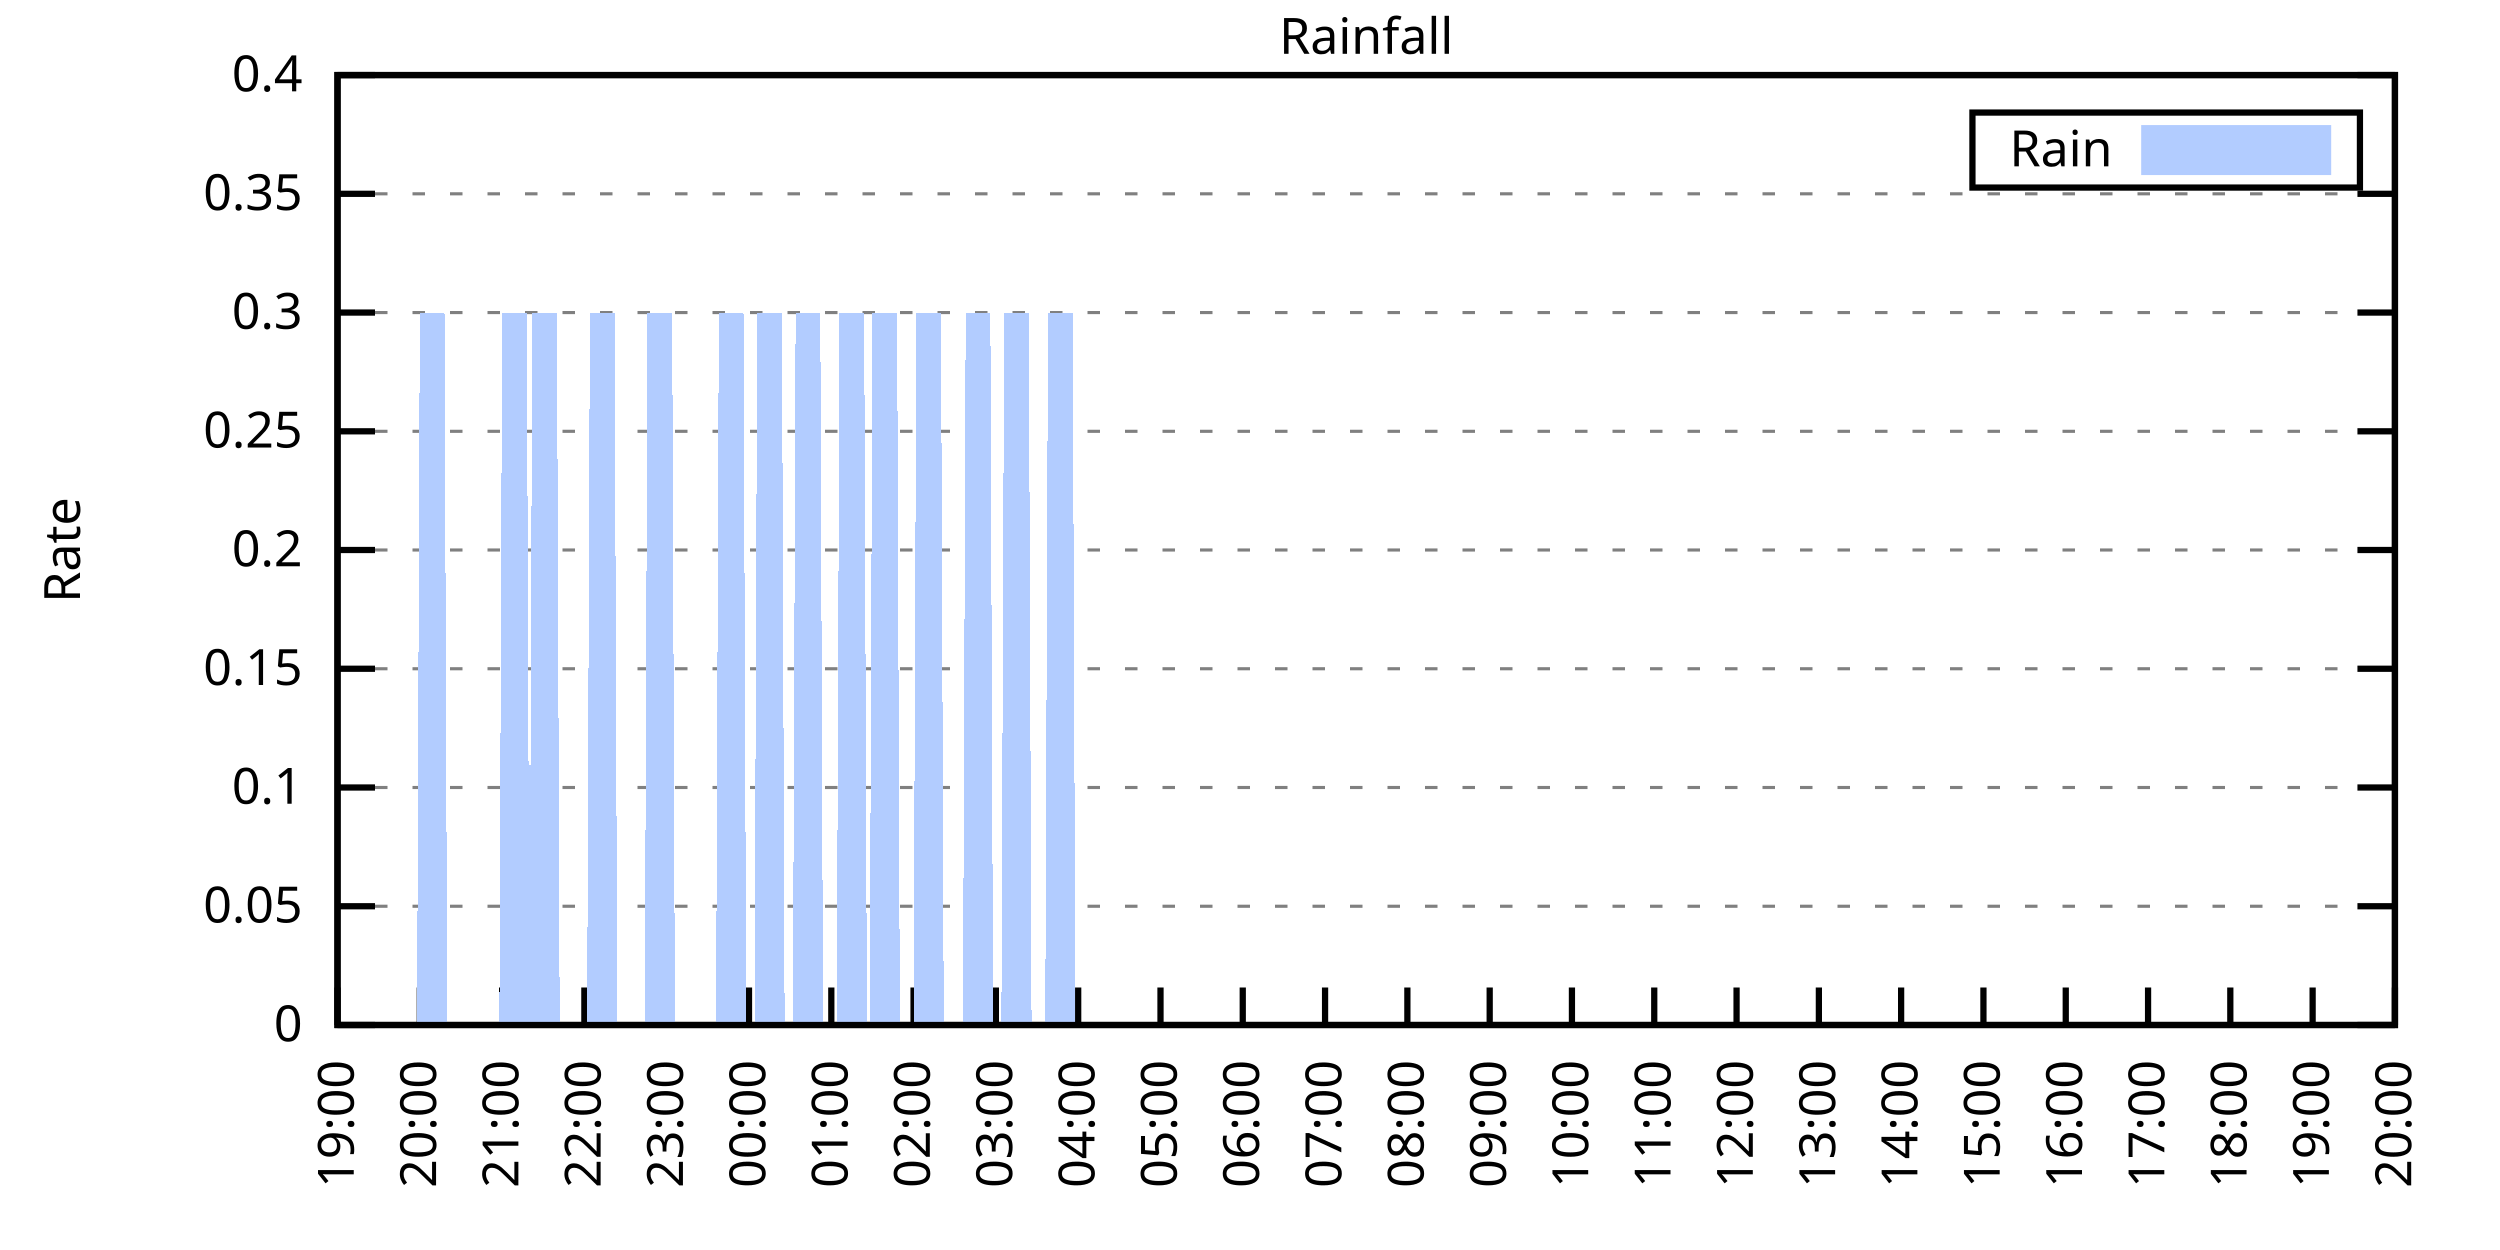
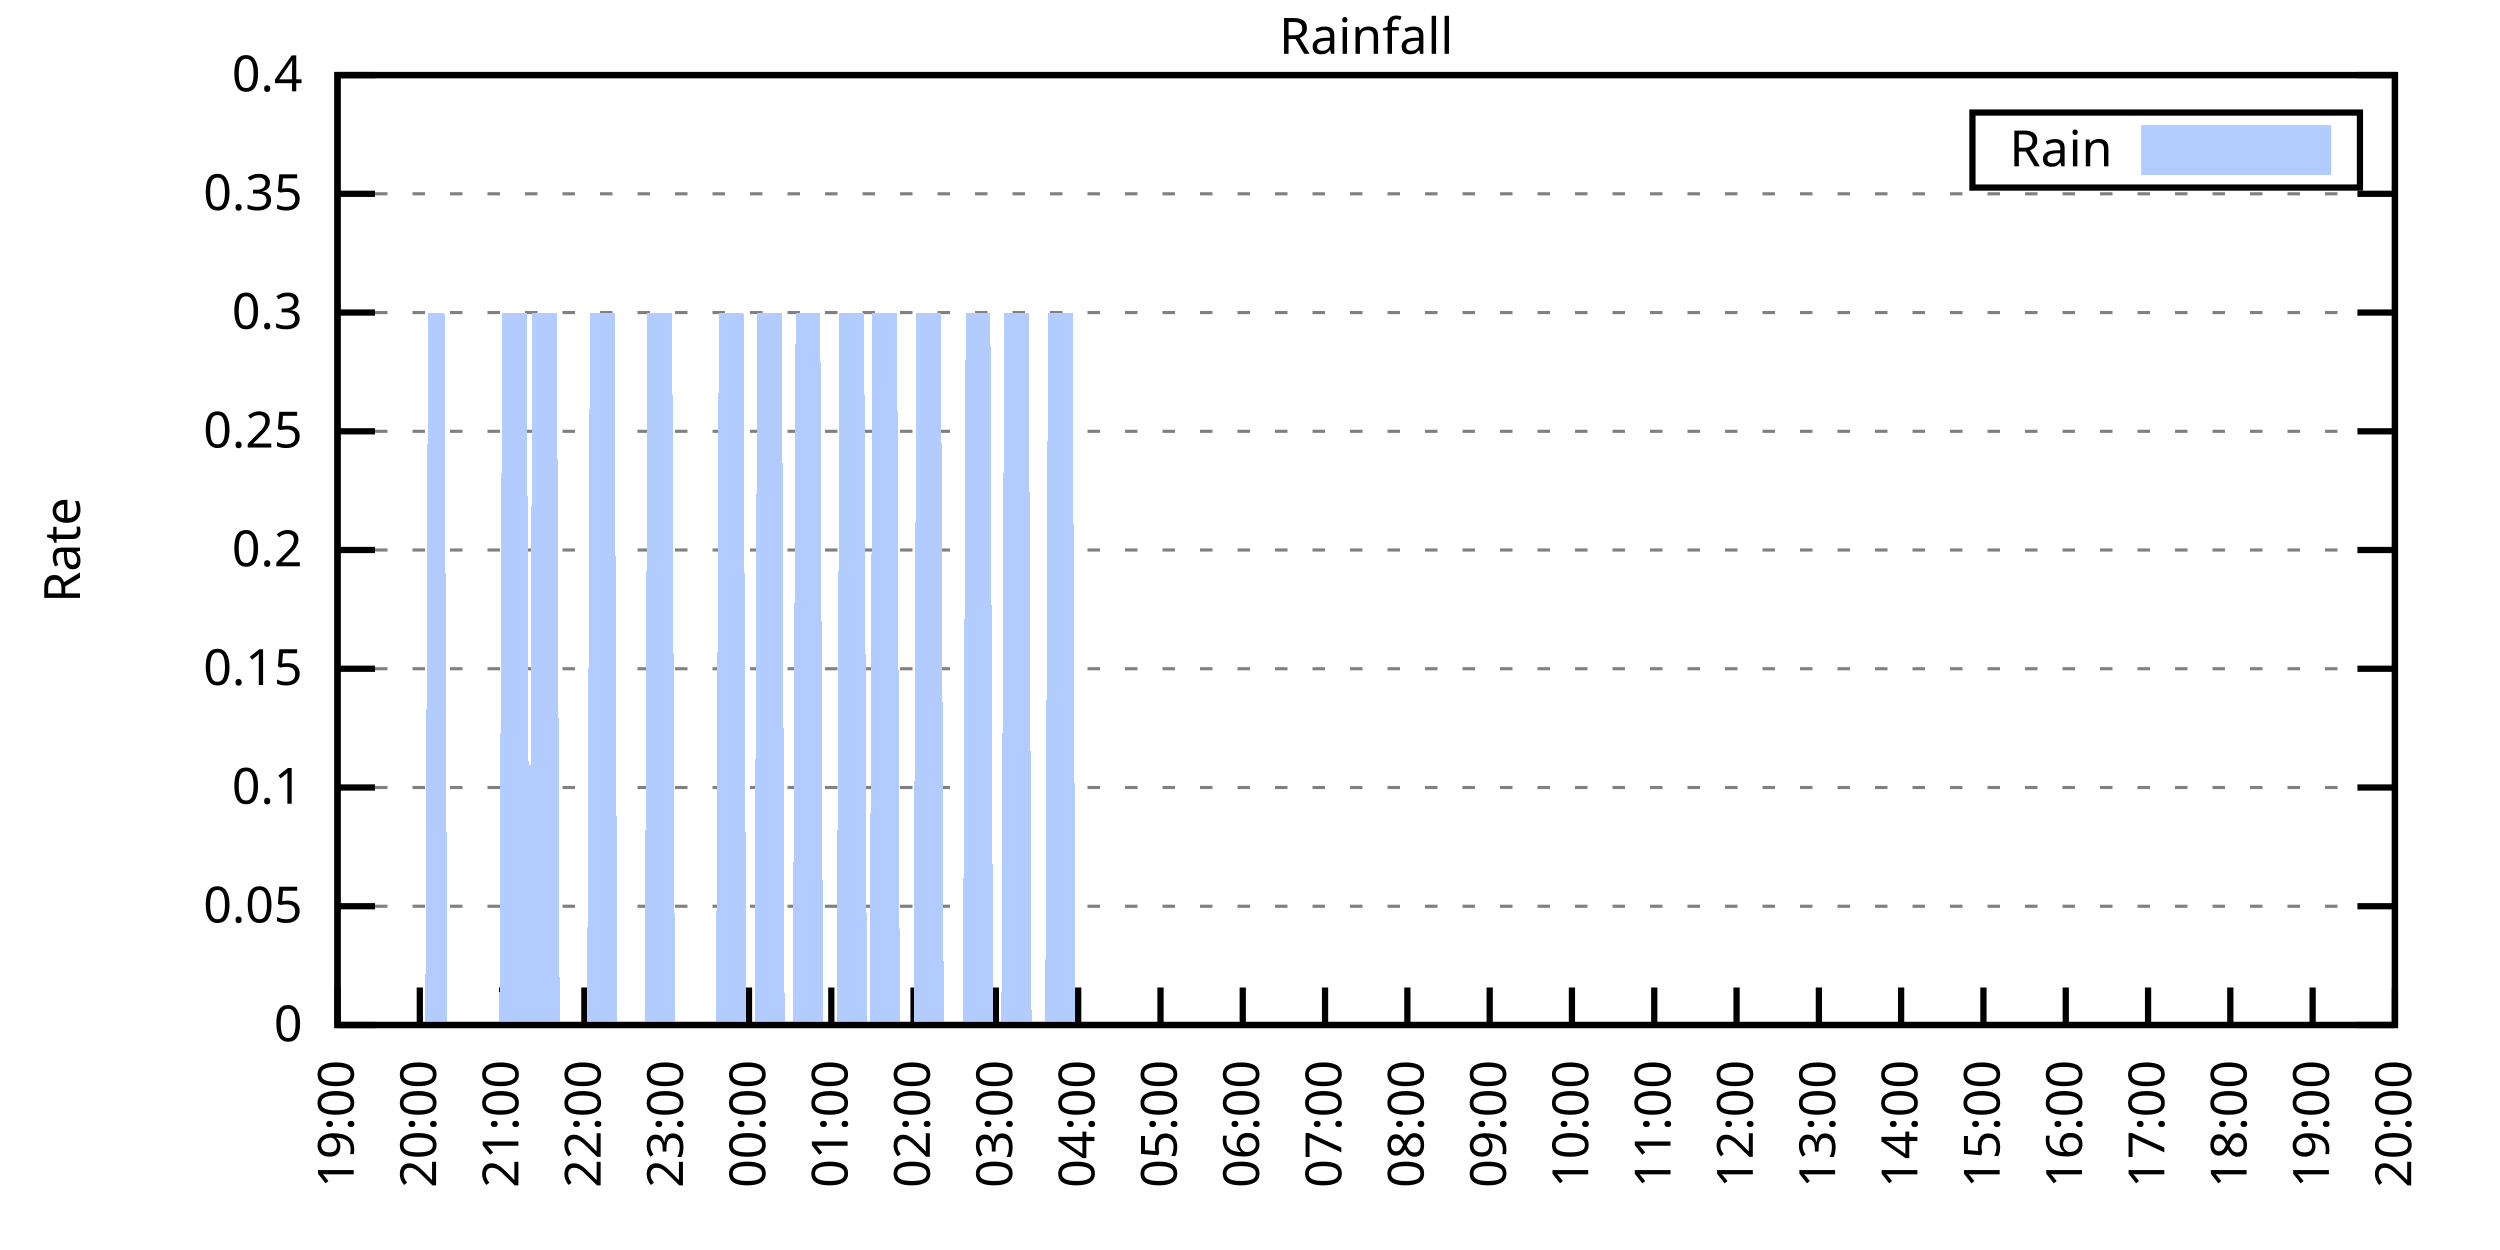
<svg xmlns="http://www.w3.org/2000/svg" xmlns:xlink="http://www.w3.org/1999/xlink" width="400" height="200" viewBox="0 0 400 200">
  <g id="gnuplot_canvas">
    <rect x="0" y="0" width="400" height="200" fill="none" />
    <defs>
      <circle id="gpDot" r="0.5" stroke-width="0.5" stroke="currentColor" />
      <path id="gpPt0" stroke-width="0.333" stroke="currentColor" d="M-1,0 h2 M0,-1 v2" />
      <path id="gpPt1" stroke-width="0.333" stroke="currentColor" d="M-1,-1 L1,1 M1,-1 L-1,1" />
      <path id="gpPt2" stroke-width="0.333" stroke="currentColor" d="M-1,0 L1,0 M0,-1 L0,1 M-1,-1 L1,1 M-1,1 L1,-1" />
      <rect id="gpPt3" stroke-width="0.333" stroke="currentColor" x="-1" y="-1" width="2" height="2" />
      <rect id="gpPt4" stroke-width="0.333" stroke="currentColor" fill="currentColor" x="-1" y="-1" width="2" height="2" />
      <circle id="gpPt5" stroke-width="0.333" stroke="currentColor" cx="0" cy="0" r="1" />
      <use xlink:href="#gpPt5" id="gpPt6" fill="currentColor" stroke="none" />
      <path id="gpPt7" stroke-width="0.333" stroke="currentColor" d="M0,-1.33 L-1.33,0.67 L1.33,0.67 z" />
      <use xlink:href="#gpPt7" id="gpPt8" fill="currentColor" stroke="none" />
      <use xlink:href="#gpPt7" id="gpPt9" stroke="currentColor" transform="rotate(180)" />
      <use xlink:href="#gpPt9" id="gpPt10" fill="currentColor" stroke="none" />
      <use xlink:href="#gpPt3" id="gpPt11" stroke="currentColor" transform="rotate(45)" />
      <use xlink:href="#gpPt11" id="gpPt12" fill="currentColor" stroke="none" />
      <path id="gpPt13" stroke-width="0.333" stroke="currentColor" d="M0,1.330 L1.265,0.411 L0.782,-1.067 L-0.782,-1.076 L-1.265,0.411 z" />
      <use xlink:href="#gpPt13" id="gpPt14" fill="currentColor" stroke="none" />
      <filter id="textbox" filterUnits="objectBoundingBox" x="0" y="0" height="1" width="1">
        <feFlood flood-color="white" flood-opacity="1" result="bgnd" />
        <feComposite in="SourceGraphic" in2="bgnd" operator="atop" />
      </filter>
      <filter id="greybox" filterUnits="objectBoundingBox" x="0" y="0" height="1" width="1">
        <feFlood flood-color="lightgrey" flood-opacity="1" result="grey" />
        <feComposite in="SourceGraphic" in2="grey" operator="atop" />
      </filter>
    </defs>
    <g fill="none" color="white" stroke="currentColor" stroke-width="1.00" stroke-linecap="butt" stroke-linejoin="miter">
</g>
    <g fill="none" color="black" stroke="currentColor" stroke-width="1.00" stroke-linecap="butt" stroke-linejoin="miter">
      <g stroke="none" shape-rendering="crispEdges">
        <polygon fill="rgb(255, 255, 255)" points="54.00,164.00 383.18,164.00 383.18,12.02 54.00,12.02 " />
      </g>
    </g>
    <g fill="none" color="black" stroke="currentColor" stroke-width="1.00" stroke-linecap="butt" stroke-linejoin="miter">
</g>
    <g fill="none" color="black" stroke="black" stroke-width="0.50" stroke-linecap="butt" stroke-linejoin="miter">
</g>
    <g fill="none" color="gray" stroke="currentColor" stroke-width="0.50" stroke-linecap="butt" stroke-linejoin="miter">
      <path stroke="gray" stroke-dasharray="2,4" class="gridline" d="M54.00,164.00 L383.19,164.00  " />
    </g>
    <g fill="none" color="gray" stroke="gray" stroke-width="1.00" stroke-linecap="butt" stroke-linejoin="miter">
</g>
    <g fill="none" color="black" stroke="currentColor" stroke-width="1.00" stroke-linecap="butt" stroke-linejoin="miter">
      <path stroke="black" d="M54.00,164.00 L60.00,164.00 M383.19,164.00 L377.19,164.00  " />
      <g transform="translate(48.40,166.60)" stroke="none" fill="black" font-family="Sans" font-size="8.00" text-anchor="end">
        <text>
          <tspan font-family="Sans"> 0</tspan>
        </text>
      </g>
    </g>
    <g fill="none" color="black" stroke="currentColor" stroke-width="1.00" stroke-linecap="butt" stroke-linejoin="miter">
</g>
    <g fill="none" color="black" stroke="black" stroke-width="0.50" stroke-linecap="butt" stroke-linejoin="miter">
</g>
    <g fill="none" color="gray" stroke="currentColor" stroke-width="0.50" stroke-linecap="butt" stroke-linejoin="miter">
      <path stroke="gray" stroke-dasharray="2,4" class="gridline" d="M54.00,145.00 L383.19,145.00  " />
    </g>
    <g fill="none" color="gray" stroke="gray" stroke-width="1.00" stroke-linecap="butt" stroke-linejoin="miter">
</g>
    <g fill="none" color="black" stroke="currentColor" stroke-width="1.00" stroke-linecap="butt" stroke-linejoin="miter">
      <path stroke="black" d="M54.00,145.00 L60.00,145.00 M383.19,145.00 L377.19,145.00  " />
      <g transform="translate(48.40,147.60)" stroke="none" fill="black" font-family="Sans" font-size="8.00" text-anchor="end">
        <text>
          <tspan font-family="Sans"> 0.05</tspan>
        </text>
      </g>
    </g>
    <g fill="none" color="black" stroke="currentColor" stroke-width="1.00" stroke-linecap="butt" stroke-linejoin="miter">
</g>
    <g fill="none" color="black" stroke="black" stroke-width="0.50" stroke-linecap="butt" stroke-linejoin="miter">
</g>
    <g fill="none" color="gray" stroke="currentColor" stroke-width="0.50" stroke-linecap="butt" stroke-linejoin="miter">
      <path stroke="gray" stroke-dasharray="2,4" class="gridline" d="M54.00,126.00 L383.19,126.00  " />
    </g>
    <g fill="none" color="gray" stroke="gray" stroke-width="1.00" stroke-linecap="butt" stroke-linejoin="miter">
</g>
    <g fill="none" color="black" stroke="currentColor" stroke-width="1.00" stroke-linecap="butt" stroke-linejoin="miter">
      <path stroke="black" d="M54.00,126.00 L60.00,126.00 M383.19,126.00 L377.19,126.00  " />
      <g transform="translate(48.40,128.60)" stroke="none" fill="black" font-family="Sans" font-size="8.00" text-anchor="end">
        <text>
          <tspan font-family="Sans"> 0.1</tspan>
        </text>
      </g>
    </g>
    <g fill="none" color="black" stroke="currentColor" stroke-width="1.00" stroke-linecap="butt" stroke-linejoin="miter">
</g>
    <g fill="none" color="black" stroke="black" stroke-width="0.50" stroke-linecap="butt" stroke-linejoin="miter">
</g>
    <g fill="none" color="gray" stroke="currentColor" stroke-width="0.50" stroke-linecap="butt" stroke-linejoin="miter">
      <path stroke="gray" stroke-dasharray="2,4" class="gridline" d="M54.00,107.00 L383.19,107.00  " />
    </g>
    <g fill="none" color="gray" stroke="gray" stroke-width="1.00" stroke-linecap="butt" stroke-linejoin="miter">
</g>
    <g fill="none" color="black" stroke="currentColor" stroke-width="1.00" stroke-linecap="butt" stroke-linejoin="miter">
      <path stroke="black" d="M54.00,107.00 L60.00,107.00 M383.19,107.00 L377.19,107.00  " />
      <g transform="translate(48.40,109.60)" stroke="none" fill="black" font-family="Sans" font-size="8.00" text-anchor="end">
        <text>
          <tspan font-family="Sans"> 0.15</tspan>
        </text>
      </g>
    </g>
    <g fill="none" color="black" stroke="currentColor" stroke-width="1.00" stroke-linecap="butt" stroke-linejoin="miter">
</g>
    <g fill="none" color="black" stroke="black" stroke-width="0.50" stroke-linecap="butt" stroke-linejoin="miter">
</g>
    <g fill="none" color="gray" stroke="currentColor" stroke-width="0.50" stroke-linecap="butt" stroke-linejoin="miter">
      <path stroke="gray" stroke-dasharray="2,4" class="gridline" d="M54.00,88.00 L383.19,88.00  " />
    </g>
    <g fill="none" color="gray" stroke="gray" stroke-width="1.00" stroke-linecap="butt" stroke-linejoin="miter">
</g>
    <g fill="none" color="black" stroke="currentColor" stroke-width="1.00" stroke-linecap="butt" stroke-linejoin="miter">
      <path stroke="black" d="M54.00,88.00 L60.00,88.00 M383.19,88.00 L377.19,88.00  " />
      <g transform="translate(48.40,90.60)" stroke="none" fill="black" font-family="Sans" font-size="8.00" text-anchor="end">
        <text>
          <tspan font-family="Sans"> 0.2</tspan>
        </text>
      </g>
    </g>
    <g fill="none" color="black" stroke="currentColor" stroke-width="1.00" stroke-linecap="butt" stroke-linejoin="miter">
</g>
    <g fill="none" color="black" stroke="black" stroke-width="0.50" stroke-linecap="butt" stroke-linejoin="miter">
</g>
    <g fill="none" color="gray" stroke="currentColor" stroke-width="0.50" stroke-linecap="butt" stroke-linejoin="miter">
      <path stroke="gray" stroke-dasharray="2,4" class="gridline" d="M54.00,69.01 L383.19,69.01  " />
    </g>
    <g fill="none" color="gray" stroke="gray" stroke-width="1.00" stroke-linecap="butt" stroke-linejoin="miter">
</g>
    <g fill="none" color="black" stroke="currentColor" stroke-width="1.00" stroke-linecap="butt" stroke-linejoin="miter">
      <path stroke="black" d="M54.00,69.01 L60.00,69.01 M383.19,69.01 L377.19,69.01  " />
      <g transform="translate(48.40,71.61)" stroke="none" fill="black" font-family="Sans" font-size="8.00" text-anchor="end">
        <text>
          <tspan font-family="Sans"> 0.25</tspan>
        </text>
      </g>
    </g>
    <g fill="none" color="black" stroke="currentColor" stroke-width="1.00" stroke-linecap="butt" stroke-linejoin="miter">
</g>
    <g fill="none" color="black" stroke="black" stroke-width="0.50" stroke-linecap="butt" stroke-linejoin="miter">
</g>
    <g fill="none" color="gray" stroke="currentColor" stroke-width="0.50" stroke-linecap="butt" stroke-linejoin="miter">
      <path stroke="gray" stroke-dasharray="2,4" class="gridline" d="M54.00,50.01 L383.19,50.01  " />
    </g>
    <g fill="none" color="gray" stroke="gray" stroke-width="1.00" stroke-linecap="butt" stroke-linejoin="miter">
</g>
    <g fill="none" color="black" stroke="currentColor" stroke-width="1.00" stroke-linecap="butt" stroke-linejoin="miter">
      <path stroke="black" d="M54.00,50.01 L60.00,50.01 M383.19,50.01 L377.19,50.01  " />
      <g transform="translate(48.40,52.61)" stroke="none" fill="black" font-family="Sans" font-size="8.00" text-anchor="end">
        <text>
          <tspan font-family="Sans"> 0.3</tspan>
        </text>
      </g>
    </g>
    <g fill="none" color="black" stroke="currentColor" stroke-width="1.00" stroke-linecap="butt" stroke-linejoin="miter">
</g>
    <g fill="none" color="black" stroke="black" stroke-width="0.50" stroke-linecap="butt" stroke-linejoin="miter">
</g>
    <g fill="none" color="gray" stroke="currentColor" stroke-width="0.50" stroke-linecap="butt" stroke-linejoin="miter">
      <path stroke="gray" stroke-dasharray="2,4" class="gridline" d="M54.00,31.01 L383.19,31.01  " />
    </g>
    <g fill="none" color="gray" stroke="gray" stroke-width="1.00" stroke-linecap="butt" stroke-linejoin="miter">
</g>
    <g fill="none" color="black" stroke="currentColor" stroke-width="1.00" stroke-linecap="butt" stroke-linejoin="miter">
      <path stroke="black" d="M54.00,31.01 L60.00,31.01 M383.19,31.01 L377.19,31.01  " />
      <g transform="translate(48.40,33.61)" stroke="none" fill="black" font-family="Sans" font-size="8.00" text-anchor="end">
        <text>
          <tspan font-family="Sans"> 0.35</tspan>
        </text>
      </g>
    </g>
    <g fill="none" color="black" stroke="currentColor" stroke-width="1.00" stroke-linecap="butt" stroke-linejoin="miter">
</g>
    <g fill="none" color="black" stroke="black" stroke-width="0.50" stroke-linecap="butt" stroke-linejoin="miter">
</g>
    <g fill="none" color="gray" stroke="currentColor" stroke-width="0.50" stroke-linecap="butt" stroke-linejoin="miter">
      <path stroke="gray" stroke-dasharray="2,4" class="gridline" d="M54.00,12.01 L383.19,12.01  " />
    </g>
    <g fill="none" color="gray" stroke="gray" stroke-width="1.00" stroke-linecap="butt" stroke-linejoin="miter">
</g>
    <g fill="none" color="black" stroke="currentColor" stroke-width="1.00" stroke-linecap="butt" stroke-linejoin="miter">
      <path stroke="black" d="M54.00,12.01 L60.00,12.01 M383.19,12.01 L377.19,12.01  " />
      <g transform="translate(48.40,14.61)" stroke="none" fill="black" font-family="Sans" font-size="8.00" text-anchor="end">
        <text>
          <tspan font-family="Sans"> 0.4</tspan>
        </text>
      </g>
    </g>
    <g fill="none" color="black" stroke="currentColor" stroke-width="1.00" stroke-linecap="butt" stroke-linejoin="miter">
      <path stroke="black" d="M54.00,164.00 L54.00,158.00  " />
      <g transform="translate(56.60,169.60) rotate(270.00)" stroke="none" fill="black" font-family="Sans" font-size="8.00" text-anchor="end">
        <text>
          <tspan font-family="Sans">19:00</tspan>
        </text>
      </g>
    </g>
    <g fill="none" color="black" stroke="currentColor" stroke-width="1.00" stroke-linecap="butt" stroke-linejoin="miter">
      <path stroke="black" d="M67.17,164.00 L67.17,158.00  " />
      <g transform="translate(69.77,169.60) rotate(270.00)" stroke="none" fill="black" font-family="Sans" font-size="8.00" text-anchor="end">
        <text>
          <tspan font-family="Sans">20:00</tspan>
        </text>
      </g>
    </g>
    <g fill="none" color="black" stroke="currentColor" stroke-width="1.00" stroke-linecap="butt" stroke-linejoin="miter">
      <path stroke="black" d="M80.34,164.00 L80.34,158.00  " />
      <g transform="translate(82.94,169.60) rotate(270.00)" stroke="none" fill="black" font-family="Sans" font-size="8.00" text-anchor="end">
        <text>
          <tspan font-family="Sans">21:00</tspan>
        </text>
      </g>
    </g>
    <g fill="none" color="black" stroke="currentColor" stroke-width="1.00" stroke-linecap="butt" stroke-linejoin="miter">
      <path stroke="black" d="M93.50,164.00 L93.50,158.00  " />
      <g transform="translate(96.10,169.60) rotate(270.00)" stroke="none" fill="black" font-family="Sans" font-size="8.00" text-anchor="end">
        <text>
          <tspan font-family="Sans">22:00</tspan>
        </text>
      </g>
    </g>
    <g fill="none" color="black" stroke="currentColor" stroke-width="1.00" stroke-linecap="butt" stroke-linejoin="miter">
      <path stroke="black" d="M106.67,164.00 L106.67,158.00  " />
      <g transform="translate(109.27,169.60) rotate(270.00)" stroke="none" fill="black" font-family="Sans" font-size="8.00" text-anchor="end">
        <text>
          <tspan font-family="Sans">23:00</tspan>
        </text>
      </g>
    </g>
    <g fill="none" color="black" stroke="currentColor" stroke-width="1.00" stroke-linecap="butt" stroke-linejoin="miter">
      <path stroke="black" d="M119.84,164.00 L119.84,158.00  " />
      <g transform="translate(122.44,169.60) rotate(270.00)" stroke="none" fill="black" font-family="Sans" font-size="8.00" text-anchor="end">
        <text>
          <tspan font-family="Sans">00:00</tspan>
        </text>
      </g>
    </g>
    <g fill="none" color="black" stroke="currentColor" stroke-width="1.00" stroke-linecap="butt" stroke-linejoin="miter">
      <path stroke="black" d="M133.01,164.00 L133.01,158.00  " />
      <g transform="translate(135.61,169.60) rotate(270.00)" stroke="none" fill="black" font-family="Sans" font-size="8.00" text-anchor="end">
        <text>
          <tspan font-family="Sans">01:00</tspan>
        </text>
      </g>
    </g>
    <g fill="none" color="black" stroke="currentColor" stroke-width="1.00" stroke-linecap="butt" stroke-linejoin="miter">
      <path stroke="black" d="M146.17,164.00 L146.17,158.00  " />
      <g transform="translate(148.77,169.60) rotate(270.00)" stroke="none" fill="black" font-family="Sans" font-size="8.00" text-anchor="end">
        <text>
          <tspan font-family="Sans">02:00</tspan>
        </text>
      </g>
    </g>
    <g fill="none" color="black" stroke="currentColor" stroke-width="1.00" stroke-linecap="butt" stroke-linejoin="miter">
      <path stroke="black" d="M159.34,164.00 L159.34,158.00  " />
      <g transform="translate(161.94,169.60) rotate(270.00)" stroke="none" fill="black" font-family="Sans" font-size="8.00" text-anchor="end">
        <text>
          <tspan font-family="Sans">03:00</tspan>
        </text>
      </g>
    </g>
    <g fill="none" color="black" stroke="currentColor" stroke-width="1.00" stroke-linecap="butt" stroke-linejoin="miter">
      <path stroke="black" d="M172.51,164.00 L172.51,158.00  " />
      <g transform="translate(175.11,169.60) rotate(270.00)" stroke="none" fill="black" font-family="Sans" font-size="8.00" text-anchor="end">
        <text>
          <tspan font-family="Sans">04:00</tspan>
        </text>
      </g>
    </g>
    <g fill="none" color="black" stroke="currentColor" stroke-width="1.00" stroke-linecap="butt" stroke-linejoin="miter">
      <path stroke="black" d="M185.68,164.00 L185.68,158.00  " />
      <g transform="translate(188.28,169.60) rotate(270.00)" stroke="none" fill="black" font-family="Sans" font-size="8.00" text-anchor="end">
        <text>
          <tspan font-family="Sans">05:00</tspan>
        </text>
      </g>
    </g>
    <g fill="none" color="black" stroke="currentColor" stroke-width="1.00" stroke-linecap="butt" stroke-linejoin="miter">
      <path stroke="black" d="M198.84,164.00 L198.84,158.00  " />
      <g transform="translate(201.44,169.60) rotate(270.00)" stroke="none" fill="black" font-family="Sans" font-size="8.00" text-anchor="end">
        <text>
          <tspan font-family="Sans">06:00</tspan>
        </text>
      </g>
    </g>
    <g fill="none" color="black" stroke="currentColor" stroke-width="1.00" stroke-linecap="butt" stroke-linejoin="miter">
      <path stroke="black" d="M212.01,164.00 L212.01,158.00  " />
      <g transform="translate(214.61,169.60) rotate(270.00)" stroke="none" fill="black" font-family="Sans" font-size="8.00" text-anchor="end">
        <text>
          <tspan font-family="Sans">07:00</tspan>
        </text>
      </g>
    </g>
    <g fill="none" color="black" stroke="currentColor" stroke-width="1.00" stroke-linecap="butt" stroke-linejoin="miter">
      <path stroke="black" d="M225.18,164.00 L225.18,158.00  " />
      <g transform="translate(227.78,169.60) rotate(270.00)" stroke="none" fill="black" font-family="Sans" font-size="8.00" text-anchor="end">
        <text>
          <tspan font-family="Sans">08:00</tspan>
        </text>
      </g>
    </g>
    <g fill="none" color="black" stroke="currentColor" stroke-width="1.00" stroke-linecap="butt" stroke-linejoin="miter">
      <path stroke="black" d="M238.35,164.00 L238.35,158.00  " />
      <g transform="translate(240.95,169.60) rotate(270.00)" stroke="none" fill="black" font-family="Sans" font-size="8.00" text-anchor="end">
        <text>
          <tspan font-family="Sans">09:00</tspan>
        </text>
      </g>
    </g>
    <g fill="none" color="black" stroke="currentColor" stroke-width="1.00" stroke-linecap="butt" stroke-linejoin="miter">
      <path stroke="black" d="M251.51,164.00 L251.51,158.00  " />
      <g transform="translate(254.11,169.60) rotate(270.00)" stroke="none" fill="black" font-family="Sans" font-size="8.00" text-anchor="end">
        <text>
          <tspan font-family="Sans">10:00</tspan>
        </text>
      </g>
    </g>
    <g fill="none" color="black" stroke="currentColor" stroke-width="1.00" stroke-linecap="butt" stroke-linejoin="miter">
      <path stroke="black" d="M264.68,164.00 L264.68,158.00  " />
      <g transform="translate(267.28,169.60) rotate(270.00)" stroke="none" fill="black" font-family="Sans" font-size="8.00" text-anchor="end">
        <text>
          <tspan font-family="Sans">11:00</tspan>
        </text>
      </g>
    </g>
    <g fill="none" color="black" stroke="currentColor" stroke-width="1.00" stroke-linecap="butt" stroke-linejoin="miter">
      <path stroke="black" d="M277.85,164.00 L277.85,158.00  " />
      <g transform="translate(280.45,169.60) rotate(270.00)" stroke="none" fill="black" font-family="Sans" font-size="8.00" text-anchor="end">
        <text>
          <tspan font-family="Sans">12:00</tspan>
        </text>
      </g>
    </g>
    <g fill="none" color="black" stroke="currentColor" stroke-width="1.00" stroke-linecap="butt" stroke-linejoin="miter">
      <path stroke="black" d="M291.02,164.00 L291.02,158.00  " />
      <g transform="translate(293.62,169.60) rotate(270.00)" stroke="none" fill="black" font-family="Sans" font-size="8.00" text-anchor="end">
        <text>
          <tspan font-family="Sans">13:00</tspan>
        </text>
      </g>
    </g>
    <g fill="none" color="black" stroke="currentColor" stroke-width="1.00" stroke-linecap="butt" stroke-linejoin="miter">
      <path stroke="black" d="M304.18,164.00 L304.18,158.00  " />
      <g transform="translate(306.78,169.60) rotate(270.00)" stroke="none" fill="black" font-family="Sans" font-size="8.00" text-anchor="end">
        <text>
          <tspan font-family="Sans">14:00</tspan>
        </text>
      </g>
    </g>
    <g fill="none" color="black" stroke="currentColor" stroke-width="1.00" stroke-linecap="butt" stroke-linejoin="miter">
      <path stroke="black" d="M317.35,164.00 L317.35,158.00  " />
      <g transform="translate(319.95,169.60) rotate(270.00)" stroke="none" fill="black" font-family="Sans" font-size="8.00" text-anchor="end">
        <text>
          <tspan font-family="Sans">15:00</tspan>
        </text>
      </g>
    </g>
    <g fill="none" color="black" stroke="currentColor" stroke-width="1.00" stroke-linecap="butt" stroke-linejoin="miter">
      <path stroke="black" d="M330.52,164.00 L330.52,158.00  " />
      <g transform="translate(333.12,169.60) rotate(270.00)" stroke="none" fill="black" font-family="Sans" font-size="8.00" text-anchor="end">
        <text>
          <tspan font-family="Sans">16:00</tspan>
        </text>
      </g>
    </g>
    <g fill="none" color="black" stroke="currentColor" stroke-width="1.00" stroke-linecap="butt" stroke-linejoin="miter">
      <path stroke="black" d="M343.69,164.00 L343.69,158.00  " />
      <g transform="translate(346.29,169.60) rotate(270.00)" stroke="none" fill="black" font-family="Sans" font-size="8.00" text-anchor="end">
        <text>
          <tspan font-family="Sans">17:00</tspan>
        </text>
      </g>
    </g>
    <g fill="none" color="black" stroke="currentColor" stroke-width="1.00" stroke-linecap="butt" stroke-linejoin="miter">
      <path stroke="black" d="M356.85,164.00 L356.85,158.00  " />
      <g transform="translate(359.45,169.60) rotate(270.00)" stroke="none" fill="black" font-family="Sans" font-size="8.00" text-anchor="end">
        <text>
          <tspan font-family="Sans">18:00</tspan>
        </text>
      </g>
    </g>
    <g fill="none" color="black" stroke="currentColor" stroke-width="1.00" stroke-linecap="butt" stroke-linejoin="miter">
      <path stroke="black" d="M370.02,164.00 L370.02,158.00  " />
      <g transform="translate(372.62,169.60) rotate(270.00)" stroke="none" fill="black" font-family="Sans" font-size="8.00" text-anchor="end">
        <text>
          <tspan font-family="Sans">19:00</tspan>
        </text>
      </g>
    </g>
    <g fill="none" color="black" stroke="currentColor" stroke-width="1.00" stroke-linecap="butt" stroke-linejoin="miter">
      <path stroke="black" d="M383.19,164.00 L383.19,158.00  " />
      <g transform="translate(385.79,169.60) rotate(270.00)" stroke="none" fill="black" font-family="Sans" font-size="8.00" text-anchor="end">
        <text>
          <tspan font-family="Sans">20:00</tspan>
        </text>
      </g>
    </g>
    <g fill="none" color="black" stroke="currentColor" stroke-width="1.00" stroke-linecap="butt" stroke-linejoin="miter">
</g>
    <g fill="none" color="black" stroke="currentColor" stroke-width="1.00" stroke-linecap="butt" stroke-linejoin="miter">
      <path stroke="black" d="M54.00,12.01 L54.00,164.00 L383.19,164.00 L383.19,12.01 L54.00,12.01 Z  " />
    </g>
    <g fill="none" color="black" stroke="currentColor" stroke-width="1.00" stroke-linecap="butt" stroke-linejoin="miter">
</g>
    <g fill="none" color="black" stroke="currentColor" stroke-width="1.00" stroke-linecap="butt" stroke-linejoin="miter">
      <path stroke="black" d="M315.59,30.01 L315.59,18.01 L377.59,18.01 L377.59,30.01 L315.59,30.01 Z  " />
    </g>
    <g id="Rainfall_plot_1">
      <g fill="none" color="white" stroke="black" stroke-width="2.00" stroke-linecap="butt" stroke-linejoin="miter">
</g>
      <g fill="none" color="black" stroke="currentColor" stroke-width="2.00" stroke-linecap="butt" stroke-linejoin="miter">
        <g transform="translate(337.99,26.61)" stroke="none" fill="black" font-family="Sans" font-size="8.00" text-anchor="end">
          <text>
            <tspan font-family="Sans">Rain</tspan>
          </text>
        </g>
      </g>
      <g fill="none" color="black" stroke="currentColor" stroke-width="2.00" stroke-linecap="butt" stroke-linejoin="miter">
        <g stroke="none" shape-rendering="crispEdges">
          <polygon fill="rgb(178, 204, 255)" points="343.59,27.01 371.99,27.01 371.99,21.01 343.59,21.01 " />
        </g>
        <path stroke="rgb(178, 204, 255)" d="M343.59,27.01 L371.99,27.01 L371.99,21.01 L343.59,21.01 L343.59,27.01 Z  " />
      </g>
      <g fill="none" color="black" stroke="currentColor" stroke-width="2.00" stroke-linecap="butt" stroke-linejoin="miter">
        <g stroke="none" shape-rendering="crispEdges">
-           <polygon fill="rgb(178, 204, 255)" points="61.02,164.00 61.46,164.00 61.90,164.00 62.34,164.00 62.78,164.00 63.22,164.00 63.66,164.00 64.10,164.00 64.53,164.00 64.97,164.00 65.41,164.00 65.85,164.00 66.29,164.00 66.73,164.00 67.17,50.01 67.61,50.01 68.05,50.01 68.48,50.01 68.92,50.01 69.36,50.01 69.80,50.01 70.24,50.01 70.68,50.01 71.12,50.01 71.56,164.00 72.00,164.00 72.43,164.00 72.87,164.00 73.31,164.00 73.75,164.00 74.19,164.00 74.63,164.00 75.07,164.00 75.51,164.00 75.95,164.00 76.38,164.00 76.82,164.00 77.26,164.00 77.70,164.00 78.14,164.00 78.58,164.00 79.02,164.00 79.46,164.00 79.90,164.00 80.34,50.01 80.77,50.01 81.21,50.01 81.65,50.01 82.09,50.01 82.53,50.01 82.97,50.01 83.41,50.01 83.85,50.01 84.29,50.01 84.72,164.00 85.16,50.01 85.60,50.01 86.04,50.01 86.48,50.01 86.92,50.01 87.36,50.01 87.80,50.01 88.24,50.01 88.67,50.01 89.11,50.01 89.55,164.00 89.99,164.00 90.43,164.00 90.87,164.00 91.31,164.00 91.75,164.00 92.19,164.00 92.62,164.00 93.06,164.00 93.50,164.00 93.94,164.00 94.38,50.01 94.82,50.01 95.26,50.01 95.70,50.01 96.14,50.01 96.58,50.01 97.01,50.01 97.45,50.01 97.89,50.01 98.33,50.01 98.77,164.00 99.21,164.00 99.65,164.00 100.09,164.00 100.53,164.00 100.96,164.00 101.40,164.00 101.84,164.00 102.28,164.00 102.72,164.00 103.16,164.00 103.60,50.01 104.04,50.01 104.48,50.01 104.91,50.01 105.35,50.01 105.79,50.01 106.23,50.01 106.67,50.01 107.11,50.01 107.55,50.01 107.99,164.00 108.43,164.00 108.87,164.00 109.30,164.00 109.74,164.00 110.18,164.00 110.62,164.00 111.06,164.00 111.50,164.00 111.94,164.00 112.38,164.00 112.82,164.00 113.25,164.00 113.69,164.00 114.13,164.00 114.57,164.00 115.01,50.01 115.45,50.01 115.89,50.01 116.33,50.01 116.77,50.01 117.20,50.01 117.64,50.01 118.08,50.01 118.52,50.01 118.96,50.01 119.40,164.00 119.84,164.00 120.28,164.00 120.72,164.00 121.15,50.01 121.59,50.01 122.03,50.01 122.47,50.01 122.91,50.01 123.35,50.01 123.79,50.01 124.23,50.01 124.67,50.01 125.11,50.01 125.54,164.00 125.98,164.00 126.42,164.00 126.86,164.00 127.30,50.01 127.74,50.01 128.18,50.01 128.62,50.01 129.06,50.01 129.49,50.01 129.93,50.01 130.37,50.01 130.81,50.01 131.25,50.01 131.69,164.00 132.13,164.00 132.57,164.00 133.01,164.00 133.44,164.00 133.88,164.00 134.32,50.01 134.76,50.01 135.20,50.01 135.64,50.01 136.08,50.01 136.52,50.01 136.96,50.01 137.39,50.01 137.83,50.01 138.27,50.01 138.71,164.00 139.15,164.00 139.59,50.01 140.03,50.01 140.47,50.01 140.91,50.01 141.35,50.01 141.78,50.01 142.22,50.01 142.66,50.01 143.10,50.01 143.54,50.01 143.98,164.00 144.42,164.00 144.86,164.00 145.30,164.00 145.73,164.00 146.17,164.00 146.61,50.01 147.05,50.01 147.49,50.01 147.93,50.01 148.37,50.01 148.81,50.01 149.25,50.01 149.68,50.01 150.12,50.01 150.56,50.01 151.00,164.00 151.44,164.00 151.88,164.00 152.32,164.00 152.76,164.00 153.20,164.00 153.63,164.00 154.07,164.00 154.51,50.01 154.95,50.01 155.39,50.01 155.83,50.01 156.27,50.01 156.71,50.01 157.15,50.01 157.59,50.01 158.02,50.01 158.46,50.01 158.90,164.00 159.34,164.00 159.78,164.00 160.22,164.00 160.66,50.01 161.10,50.01 161.54,50.01 161.97,50.01 162.41,50.01 162.85,50.01 163.29,50.01 163.73,50.01 164.17,50.01 164.61,50.01 165.05,164.00 165.49,164.00 165.92,164.00 166.36,164.00 166.80,164.00 167.24,164.00 167.68,50.01 168.12,50.01 168.56,50.01 169.00,50.01 169.44,50.01 169.87,50.01 170.31,50.01 170.75,50.01 171.19,50.01 171.63,50.01 172.07,164.00 172.51,164.00 172.95,164.00 173.39,164.00 173.83,164.00 174.26,164.00 174.70,164.00 175.14,164.00 175.58,164.00 176.02,164.00 176.46,164.00 176.90,164.00 177.34,164.00 177.78,164.00 178.21,164.00 178.65,164.00 179.09,164.00 179.53,164.00 179.97,164.00 180.41,164.00 180.85,164.00 181.29,164.00 181.73,164.00 182.16,164.00 182.60,164.00 183.04,164.00 183.48,164.00 183.92,164.00 184.36,164.00 184.80,164.00 185.24,164.00 185.68,164.00 186.11,164.00 186.55,164.00 186.99,164.00 187.43,164.00 187.87,164.00 188.31,164.00 188.75,164.00 189.19,164.00 189.63,164.00 190.07,164.00 190.50,164.00 190.94,164.00 191.38,164.00 191.82,164.00 192.26,164.00 192.70,164.00 193.14,164.00 193.58,164.00 194.02,164.00 194.45,164.00 194.89,164.00 195.33,164.00 195.77,164.00 196.21,164.00 196.65,164.00 197.09,164.00 197.53,164.00 197.97,164.00 198.40,164.00 198.84,164.00 199.28,164.00 199.72,164.00 200.16,164.00 200.60,164.00 201.04,164.00 201.48,164.00 201.92,164.00 202.35,164.00 202.79,164.00 203.23,164.00 203.67,164.00 204.11,164.00 204.55,164.00 204.99,164.00 205.43,164.00 205.87,164.00 206.31,164.00 206.74,164.00 207.18,164.00 207.62,164.00 208.06,164.00 208.50,164.00 208.94,164.00 209.38,164.00 209.82,164.00 210.26,164.00 210.69,164.00 211.13,164.00 211.57,164.00 212.01,164.00 212.45,164.00 212.89,164.00 213.33,164.00 213.77,164.00 214.21,164.00 214.64,164.00 215.08,164.00 215.52,164.00 215.96,164.00 216.40,164.00 216.84,164.00 217.28,164.00 217.72,164.00 218.16,164.00 218.60,164.00 219.03,164.00 219.47,164.00 219.91,164.00 220.35,164.00 220.79,164.00 221.23,164.00 221.67,164.00 222.11,164.00 222.55,164.00 222.98,164.00 223.42,164.00 223.86,164.00 224.30,164.00 224.74,164.00 225.18,164.00 225.62,164.00 226.06,164.00 226.50,164.00 226.93,164.00 227.37,164.00 227.81,164.00 228.25,164.00 228.69,164.00 229.13,164.00 229.57,164.00 230.01,164.00 230.45,164.00 230.88,164.00 231.32,164.00 231.76,164.00 232.20,164.00 232.64,164.00 233.08,164.00 233.52,164.00 233.96,164.00 234.40,164.00 234.84,164.00 235.27,164.00 235.71,164.00 236.15,164.00 236.59,164.00 237.03,164.00 237.47,164.00 237.91,164.00 238.35,164.00 238.79,164.00 239.22,164.00 239.66,164.00 240.10,164.00 240.54,164.00 240.98,164.00 241.42,164.00 241.86,164.00 242.30,164.00 242.74,164.00 243.17,164.00 243.61,164.00 244.05,164.00 244.49,164.00 244.93,164.00 245.37,164.00 245.81,164.00 246.25,164.00 246.69,164.00 247.12,164.00 247.56,164.00 248.00,164.00 248.44,164.00 248.88,164.00 249.32,164.00 249.76,164.00 250.20,164.00 250.64,164.00 251.08,164.00 251.51,164.00 251.95,164.00 252.39,164.00 252.83,164.00 253.27,164.00 253.71,164.00 254.15,164.00 254.59,164.00 255.03,164.00 255.46,164.00 255.90,164.00 256.34,164.00 256.78,164.00 257.22,164.00 257.66,164.00 258.10,164.00 258.54,164.00 258.98,164.00 259.41,164.00 259.85,164.00 260.29,164.00 260.73,164.00 261.17,164.00 261.61,164.00 262.05,164.00 262.49,164.00 262.93,164.00 263.36,164.00 263.80,164.00 264.24,164.00 264.68,164.00 265.12,164.00 265.56,164.00 266.00,164.00 266.44,164.00 266.88,164.00 267.32,164.00 267.75,164.00 268.19,164.00 268.63,164.00 269.07,164.00 269.51,164.00 269.95,164.00 270.39,164.00 270.83,164.00 271.27,164.00 271.70,164.00 272.14,164.00 272.58,164.00 273.02,164.00 273.46,164.00 273.90,164.00 274.34,164.00 274.78,164.00 275.22,164.00 275.65,164.00 276.09,164.00 276.53,164.00 276.97,164.00 277.41,164.00 277.85,164.00 278.29,164.00 278.73,164.00 279.17,164.00 279.60,164.00 280.04,164.00 280.48,164.00 280.92,164.00 281.36,164.00 281.80,164.00 282.24,164.00 282.68,164.00 283.12,164.00 283.56,164.00 283.99,164.00 284.43,164.00 284.87,164.00 285.31,164.00 285.75,164.00 286.19,164.00 286.63,164.00 287.07,164.00 287.51,164.00 287.94,164.00 288.38,164.00 288.82,164.00 289.26,164.00 289.70,164.00 290.14,164.00 290.58,164.00 291.02,164.00 291.46,164.00 291.89,164.00 292.33,164.00 292.77,164.00 293.21,164.00 293.65,164.00 294.09,164.00 294.53,164.00 294.97,164.00 295.41,164.00 295.84,164.00 296.28,164.00 296.72,164.00 297.16,164.00 297.60,164.00 298.04,164.00 298.48,164.00 298.92,164.00 299.36,164.00 299.80,164.00 300.23,164.00 300.67,164.00 301.11,164.00 301.55,164.00 301.99,164.00 302.43,164.00 302.87,164.00 303.31,164.00 303.75,164.00 304.18,164.00 304.62,164.00 305.06,164.00 305.50,164.00 305.94,164.00 306.38,164.00 306.82,164.00 307.26,164.00 307.70,164.00 308.13,164.00 308.57,164.00 309.01,164.00 309.45,164.00 309.89,164.00 310.33,164.00 310.77,164.00 311.21,164.00 311.65,164.00 312.08,164.00 312.52,164.00 312.96,164.00 313.40,164.00 313.84,164.00 314.28,164.00 314.72,164.00 315.16,164.00 315.60,164.00 316.04,164.00 316.47,164.00 316.91,164.00 317.35,164.00 317.79,164.00 318.23,164.00 318.67,164.00 319.11,164.00 319.55,164.00 319.99,164.00 320.42,164.00 320.86,164.00 321.30,164.00 321.74,164.00 322.18,164.00 322.62,164.00 323.06,164.00 323.50,164.00 323.94,164.00 324.37,164.00 324.81,164.00 325.25,164.00 325.69,164.00 326.13,164.00 326.57,164.00 327.01,164.00 327.45,164.00 327.89,164.00 328.33,164.00 328.76,164.00 329.20,164.00 329.64,164.00 330.08,164.00 330.52,164.00 330.96,164.00 331.40,164.00 331.84,164.00 332.28,164.00 332.71,164.00 333.15,164.00 333.59,164.00 334.03,164.00 334.47,164.00 334.91,164.00 335.35,164.00 335.79,164.00 336.23,164.00 336.66,164.00 337.10,164.00 337.54,164.00 337.98,164.00 338.42,164.00 338.86,164.00 339.30,164.00 339.74,164.00 340.18,164.00 340.61,164.00 341.05,164.00 341.49,164.00 341.93,164.00 342.37,164.00 342.81,164.00 343.25,164.00 343.69,164.00 344.13,164.00 344.57,164.00 345.00,164.00 345.44,164.00 345.88,164.00 346.32,164.00 346.76,164.00 347.20,164.00 347.64,164.00 348.08,164.00 348.52,164.00 348.95,164.00 349.39,164.00 349.83,164.00 350.27,164.00 350.71,164.00 351.15,164.00 351.59,164.00 352.03,164.00 352.47,164.00 352.90,164.00 353.34,164.00 353.78,164.00 354.22,164.00 354.66,164.00 355.10,164.00 355.54,164.00 355.98,164.00 356.42,164.00 356.85,164.00 357.29,164.00 357.73,164.00 358.17,164.00 358.61,164.00 359.05,164.00 359.49,164.00 359.93,164.00 360.37,164.00 360.81,164.00 361.24,164.00 361.68,164.00 362.12,164.00 362.56,164.00 363.00,164.00 363.44,164.00 363.88,164.00 364.32,164.00 364.76,164.00 365.19,164.00 365.63,164.00 366.07,164.00 366.51,164.00 366.95,164.00 367.39,164.00 367.83,164.00 368.27,164.00 368.71,164.00 369.14,164.00 369.58,164.00 370.02,164.00 370.46,164.00 370.90,164.00 371.34,164.00 371.78,164.00 372.22,164.00 372.66,164.00 373.09,164.00 373.53,164.00 373.97,164.00 374.41,164.00 374.85,164.00 375.29,164.00 375.73,164.00 376.17,164.00 376.61,164.00 376.61,164.00 61.02,164.00 " />
+           <polygon fill="rgb(178, 204, 255)" points="64.10,164.00 64.53,164.00 64.97,164.00 65.41,164.00 65.85,164.00 66.29,164.00 66.73,164.00 67.17,164.00 67.61,164.00 68.05,164.00 68.48,50.01 68.92,50.01 69.36,50.01 69.80,50.01 70.24,50.01 70.68,50.01 71.12,50.01 71.56,164.00 72.00,164.00 72.43,164.00 72.87,164.00 73.31,164.00 73.75,164.00 74.19,164.00 74.63,164.00 75.07,164.00 75.51,164.00 75.95,164.00 76.38,164.00 76.82,164.00 77.26,164.00 77.70,164.00 78.14,164.00 78.58,164.00 79.02,164.00 79.46,164.00 79.90,164.00 80.34,50.01 80.77,50.01 81.21,50.01 81.65,50.01 82.09,50.01 82.53,50.01 82.97,50.01 83.41,50.01 83.85,50.01 84.29,50.01 84.72,164.00 85.16,50.01 85.60,50.01 86.04,50.01 86.48,50.01 86.92,50.01 87.36,50.01 87.80,50.01 88.24,50.01 88.67,50.01 89.11,50.01 89.55,164.00 89.99,164.00 90.43,164.00 90.87,164.00 91.31,164.00 91.75,164.00 92.19,164.00 92.62,164.00 93.06,164.00 93.50,164.00 93.94,164.00 94.38,50.01 94.82,50.01 95.26,50.01 95.70,50.01 96.14,50.01 96.58,50.01 97.01,50.01 97.45,50.01 97.89,50.01 98.33,50.01 98.77,164.00 99.21,164.00 99.65,164.00 100.09,164.00 100.53,164.00 100.96,164.00 101.40,164.00 101.84,164.00 102.28,164.00 102.72,164.00 103.16,164.00 103.60,50.01 104.04,50.01 104.48,50.01 104.91,50.01 105.35,50.01 105.79,50.01 106.23,50.01 106.67,50.01 107.11,50.01 107.55,50.01 107.99,164.00 108.43,164.00 108.87,164.00 109.30,164.00 109.74,164.00 110.18,164.00 110.62,164.00 111.06,164.00 111.50,164.00 111.94,164.00 112.38,164.00 112.82,164.00 113.25,164.00 113.69,164.00 114.13,164.00 114.57,164.00 115.01,50.01 115.45,50.01 115.89,50.01 116.33,50.01 116.77,50.01 117.20,50.01 117.64,50.01 118.08,50.01 118.52,50.01 118.96,50.01 119.40,164.00 119.84,164.00 120.28,164.00 120.72,164.00 121.15,50.01 121.59,50.01 122.03,50.01 122.47,50.01 122.91,50.01 123.35,50.01 123.79,50.01 124.23,50.01 124.67,50.01 125.11,50.01 125.54,164.00 125.98,164.00 126.42,164.00 126.86,164.00 127.30,50.01 127.74,50.01 128.18,50.01 128.62,50.01 129.06,50.01 129.49,50.01 129.93,50.01 130.37,50.01 130.81,50.01 131.25,50.01 131.69,164.00 132.13,164.00 132.57,164.00 133.01,164.00 133.44,164.00 133.88,164.00 134.32,50.01 134.76,50.01 135.20,50.01 135.64,50.01 136.08,50.01 136.52,50.01 136.96,50.01 137.39,50.01 137.83,50.01 138.27,50.01 138.71,164.00 139.15,164.00 139.59,50.01 140.03,50.01 140.47,50.01 140.91,50.01 141.35,50.01 141.78,50.01 142.22,50.01 142.66,50.01 143.10,50.01 143.54,50.01 143.98,164.00 144.42,164.00 144.86,164.00 145.30,164.00 145.73,164.00 146.17,164.00 146.61,50.01 147.05,50.01 147.49,50.01 147.93,50.01 148.37,50.01 148.81,50.01 149.25,50.01 149.68,50.01 150.12,50.01 150.56,50.01 151.00,164.00 151.44,164.00 151.88,164.00 152.32,164.00 152.76,164.00 153.20,164.00 153.63,164.00 154.07,164.00 154.51,50.01 154.95,50.01 155.39,50.01 155.83,50.01 156.27,50.01 156.71,50.01 157.15,50.01 157.59,50.01 158.02,50.01 158.46,50.01 158.90,164.00 159.34,164.00 159.78,164.00 160.22,164.00 160.66,50.01 161.10,50.01 161.54,50.01 161.97,50.01 162.41,50.01 162.85,50.01 163.29,50.01 163.73,50.01 164.17,50.01 164.61,50.01 165.05,164.00 165.49,164.00 165.92,164.00 166.36,164.00 166.80,164.00 167.24,164.00 167.68,50.01 168.12,50.01 168.56,50.01 169.00,50.01 169.44,50.01 169.87,50.01 170.31,50.01 170.75,50.01 171.19,50.01 171.63,50.01 172.07,164.00 172.51,164.00 172.95,164.00 173.39,164.00 173.83,164.00 174.26,164.00 174.70,164.00 175.14,164.00 175.58,164.00 176.02,164.00 176.46,164.00 176.90,164.00 177.34,164.00 177.78,164.00 178.21,164.00 178.65,164.00 179.09,164.00 179.53,164.00 179.97,164.00 180.41,164.00 180.85,164.00 181.29,164.00 181.73,164.00 182.16,164.00 182.60,164.00 183.04,164.00 183.48,164.00 183.92,164.00 184.36,164.00 184.80,164.00 185.24,164.00 185.68,164.00 186.11,164.00 186.55,164.00 186.99,164.00 187.43,164.00 187.87,164.00 188.31,164.00 188.75,164.00 189.19,164.00 189.63,164.00 190.07,164.00 190.50,164.00 190.94,164.00 191.38,164.00 191.82,164.00 192.26,164.00 192.70,164.00 193.14,164.00 193.58,164.00 194.02,164.00 194.45,164.00 194.89,164.00 195.33,164.00 195.77,164.00 196.21,164.00 196.65,164.00 197.09,164.00 197.53,164.00 197.97,164.00 198.40,164.00 198.84,164.00 199.28,164.00 199.72,164.00 200.16,164.00 200.60,164.00 201.04,164.00 201.48,164.00 201.92,164.00 202.35,164.00 202.79,164.00 203.23,164.00 203.67,164.00 204.11,164.00 204.55,164.00 204.99,164.00 205.43,164.00 205.87,164.00 206.31,164.00 206.74,164.00 207.18,164.00 207.62,164.00 208.06,164.00 208.50,164.00 208.94,164.00 209.38,164.00 209.82,164.00 210.26,164.00 210.69,164.00 211.13,164.00 211.57,164.00 212.01,164.00 212.45,164.00 212.89,164.00 213.33,164.00 213.77,164.00 214.21,164.00 214.64,164.00 215.08,164.00 215.52,164.00 215.96,164.00 216.40,164.00 216.84,164.00 217.28,164.00 217.72,164.00 218.16,164.00 218.60,164.00 219.03,164.00 219.47,164.00 219.91,164.00 220.35,164.00 220.79,164.00 221.23,164.00 221.67,164.00 222.11,164.00 222.55,164.00 222.98,164.00 223.42,164.00 223.86,164.00 224.30,164.00 224.74,164.00 225.18,164.00 225.62,164.00 226.06,164.00 226.50,164.00 226.93,164.00 227.37,164.00 227.81,164.00 228.25,164.00 228.69,164.00 229.13,164.00 229.57,164.00 230.01,164.00 230.45,164.00 230.88,164.00 231.32,164.00 231.76,164.00 232.20,164.00 232.64,164.00 233.08,164.00 233.52,164.00 233.96,164.00 234.40,164.00 234.84,164.00 235.27,164.00 235.71,164.00 236.15,164.00 236.59,164.00 237.03,164.00 237.47,164.00 237.91,164.00 238.35,164.00 238.79,164.00 239.22,164.00 239.66,164.00 240.10,164.00 240.54,164.00 240.98,164.00 241.42,164.00 241.86,164.00 242.30,164.00 242.74,164.00 243.17,164.00 243.61,164.00 244.05,164.00 244.49,164.00 244.93,164.00 245.37,164.00 245.81,164.00 246.25,164.00 246.69,164.00 247.12,164.00 247.56,164.00 248.00,164.00 248.44,164.00 248.88,164.00 249.32,164.00 249.76,164.00 250.20,164.00 250.64,164.00 251.08,164.00 251.51,164.00 251.95,164.00 252.39,164.00 252.83,164.00 253.27,164.00 253.71,164.00 254.15,164.00 254.59,164.00 255.03,164.00 255.46,164.00 255.90,164.00 256.34,164.00 256.78,164.00 257.22,164.00 257.66,164.00 258.10,164.00 258.54,164.00 258.98,164.00 259.41,164.00 259.85,164.00 260.29,164.00 260.73,164.00 261.17,164.00 261.61,164.00 262.05,164.00 262.49,164.00 262.93,164.00 263.36,164.00 263.80,164.00 264.24,164.00 264.68,164.00 265.12,164.00 265.56,164.00 266.00,164.00 266.44,164.00 266.88,164.00 267.32,164.00 267.75,164.00 268.19,164.00 268.63,164.00 269.07,164.00 269.51,164.00 269.95,164.00 270.39,164.00 270.83,164.00 271.27,164.00 271.70,164.00 272.14,164.00 272.58,164.00 273.02,164.00 273.46,164.00 273.90,164.00 274.34,164.00 274.78,164.00 275.22,164.00 275.65,164.00 276.09,164.00 276.53,164.00 276.97,164.00 277.41,164.00 277.85,164.00 278.29,164.00 278.73,164.00 279.17,164.00 279.60,164.00 280.04,164.00 280.48,164.00 280.92,164.00 281.36,164.00 281.80,164.00 282.24,164.00 282.68,164.00 283.12,164.00 283.56,164.00 283.99,164.00 284.43,164.00 284.87,164.00 285.31,164.00 285.75,164.00 286.19,164.00 286.63,164.00 287.07,164.00 287.51,164.00 287.94,164.00 288.38,164.00 288.82,164.00 289.26,164.00 289.70,164.00 290.14,164.00 290.58,164.00 291.02,164.00 291.46,164.00 291.89,164.00 292.33,164.00 292.77,164.00 293.21,164.00 293.65,164.00 294.09,164.00 294.53,164.00 294.97,164.00 295.41,164.00 295.84,164.00 296.28,164.00 296.72,164.00 297.16,164.00 297.60,164.00 298.04,164.00 298.48,164.00 298.92,164.00 299.36,164.00 299.80,164.00 300.23,164.00 300.67,164.00 301.11,164.00 301.55,164.00 301.99,164.00 302.43,164.00 302.87,164.00 303.31,164.00 303.75,164.00 304.18,164.00 304.62,164.00 305.06,164.00 305.50,164.00 305.94,164.00 306.38,164.00 306.82,164.00 307.26,164.00 307.70,164.00 308.13,164.00 308.57,164.00 309.01,164.00 309.45,164.00 309.89,164.00 310.33,164.00 310.77,164.00 311.21,164.00 311.65,164.00 312.08,164.00 312.52,164.00 312.96,164.00 313.40,164.00 313.84,164.00 314.28,164.00 314.72,164.00 315.16,164.00 315.60,164.00 316.04,164.00 316.47,164.00 316.91,164.00 317.35,164.00 317.79,164.00 318.23,164.00 318.67,164.00 319.11,164.00 319.55,164.00 319.99,164.00 320.42,164.00 320.86,164.00 321.30,164.00 321.74,164.00 322.18,164.00 322.62,164.00 323.06,164.00 323.50,164.00 323.94,164.00 324.37,164.00 324.81,164.00 325.25,164.00 325.69,164.00 326.13,164.00 326.57,164.00 327.01,164.00 327.45,164.00 327.89,164.00 328.33,164.00 328.76,164.00 329.20,164.00 329.64,164.00 330.08,164.00 330.52,164.00 330.96,164.00 331.40,164.00 331.84,164.00 332.28,164.00 332.71,164.00 333.15,164.00 333.59,164.00 334.03,164.00 334.47,164.00 334.91,164.00 335.35,164.00 335.79,164.00 336.23,164.00 336.66,164.00 337.10,164.00 337.54,164.00 337.98,164.00 338.42,164.00 338.86,164.00 339.30,164.00 339.74,164.00 340.18,164.00 340.61,164.00 341.05,164.00 341.49,164.00 341.93,164.00 342.37,164.00 342.81,164.00 343.25,164.00 343.69,164.00 344.13,164.00 344.57,164.00 345.00,164.00 345.44,164.00 345.88,164.00 346.32,164.00 346.76,164.00 347.20,164.00 347.64,164.00 348.08,164.00 348.52,164.00 348.95,164.00 349.39,164.00 349.83,164.00 350.27,164.00 350.71,164.00 351.15,164.00 351.59,164.00 352.03,164.00 352.47,164.00 352.90,164.00 353.34,164.00 353.78,164.00 354.22,164.00 354.66,164.00 355.10,164.00 355.54,164.00 355.98,164.00 356.42,164.00 356.85,164.00 357.29,164.00 357.73,164.00 358.17,164.00 358.61,164.00 359.05,164.00 359.49,164.00 359.93,164.00 360.37,164.00 360.81,164.00 361.24,164.00 361.68,164.00 362.12,164.00 362.56,164.00 363.00,164.00 363.44,164.00 363.88,164.00 364.32,164.00 364.76,164.00 365.19,164.00 365.63,164.00 366.07,164.00 366.51,164.00 366.95,164.00 367.39,164.00 367.83,164.00 368.27,164.00 368.71,164.00 369.14,164.00 369.58,164.00 370.02,164.00 370.46,164.00 370.90,164.00 371.34,164.00 371.78,164.00 372.22,164.00 372.66,164.00 373.09,164.00 373.53,164.00 373.97,164.00 374.41,164.00 374.85,164.00 375.29,164.00 375.73,164.00 376.17,164.00 376.61,164.00 377.05,164.00 377.48,164.00 377.92,164.00 378.36,164.00 378.80,164.00 379.24,164.00 379.68,164.00 379.68,164.00 64.10,164.00 " />
        </g>
      </g>
    </g>
    <g fill="none" color="black" stroke="currentColor" stroke-width="2.00" stroke-linecap="butt" stroke-linejoin="miter">
</g>
    <g fill="none" color="black" stroke="black" stroke-width="1.00" stroke-linecap="butt" stroke-linejoin="miter">
</g>
    <g fill="none" color="black" stroke="currentColor" stroke-width="1.00" stroke-linecap="butt" stroke-linejoin="miter">
      <path stroke="black" d="M54.00,12.01 L54.00,164.00 L383.19,164.00 L383.19,12.01 L54.00,12.01 Z  " />
      <g transform="translate(12.80,88.01) rotate(270.00)" stroke="none" fill="black" font-family="Sans" font-size="8.00" text-anchor="middle">
        <text>
          <tspan font-family="Sans">Rate</tspan>
        </text>
      </g>
    </g>
    <g fill="none" color="black" stroke="currentColor" stroke-width="1.00" stroke-linecap="butt" stroke-linejoin="miter">
</g>
    <g fill="none" color="black" stroke="currentColor" stroke-width="1.00" stroke-linecap="butt" stroke-linejoin="miter">
      <g transform="translate(218.59,8.61)" stroke="none" fill="black" font-family="Sans" font-size="8.00" text-anchor="middle">
        <text>
          <tspan font-family="Sans">Rainfall</tspan>
        </text>
      </g>
    </g>
    <g fill="none" color="black" stroke="currentColor" stroke-width="1.00" stroke-linecap="butt" stroke-linejoin="miter">
</g>
  </g>
</svg>
